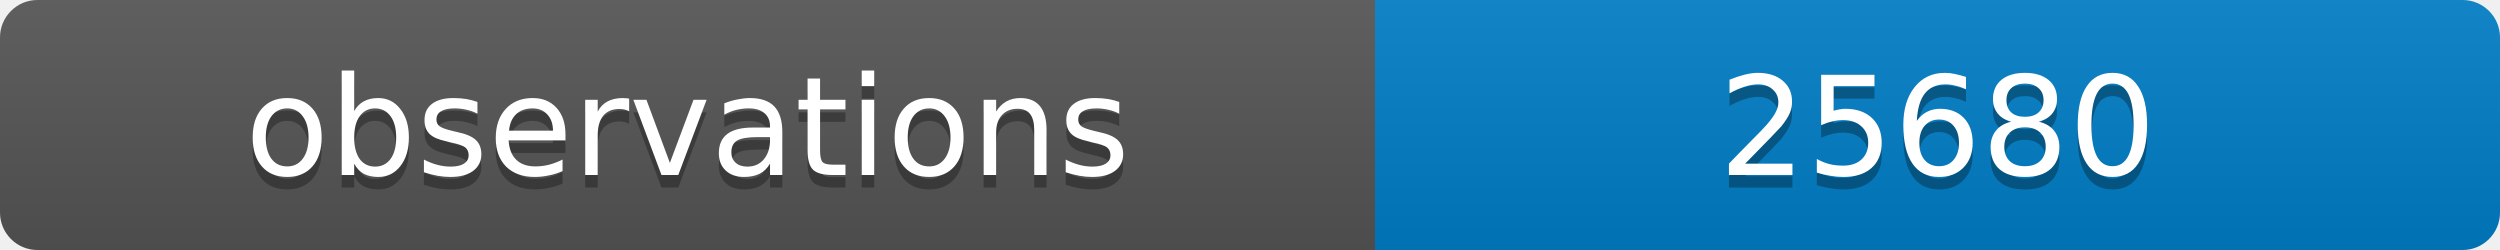
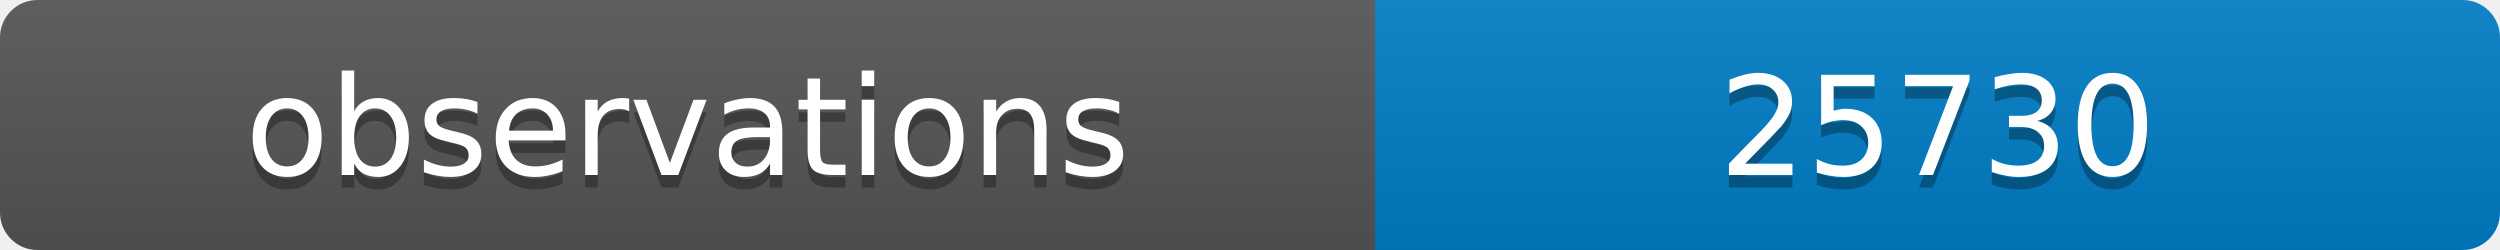
<svg xmlns="http://www.w3.org/2000/svg" width="200" height="20">
  <linearGradient id="b" x2="0" y2="100%">
    <stop offset="0" stop-color="#bbb" stop-opacity=".1" />
    <stop offset="1" stop-opacity=".1" />
  </linearGradient>
  <clipPath id="a">
    <rect width="200" height="20" rx="3" fill="#fff" />
  </clipPath>
  <g clip-path="url(#a)">
    <path fill="#555" d="M0 0h110v20H0z" />
    <path fill="#007ec6" d="M110 0h90v20H110z" />
    <path fill="url(#b)" d="M0 0h200v20H0z" />
  </g>
  <g fill="#fff" text-anchor="middle" font-family="DejaVu Sans,Verdana,Geneva,sans-serif" font-size="11">
    <text x="55" y="15" fill="#010101" fill-opacity=".3">observations</text>
    <text x="55" y="14">observations</text>
-     <text x="155" y="15" fill="#010101" fill-opacity=".3">25680</text>
-     <text x="155" y="14">25680</text>
+     <text x="155" y="15" fill="#010101" fill-opacity=".3">25730</text>
+     <text x="155" y="14">25730</text>
  </g>
</svg>
